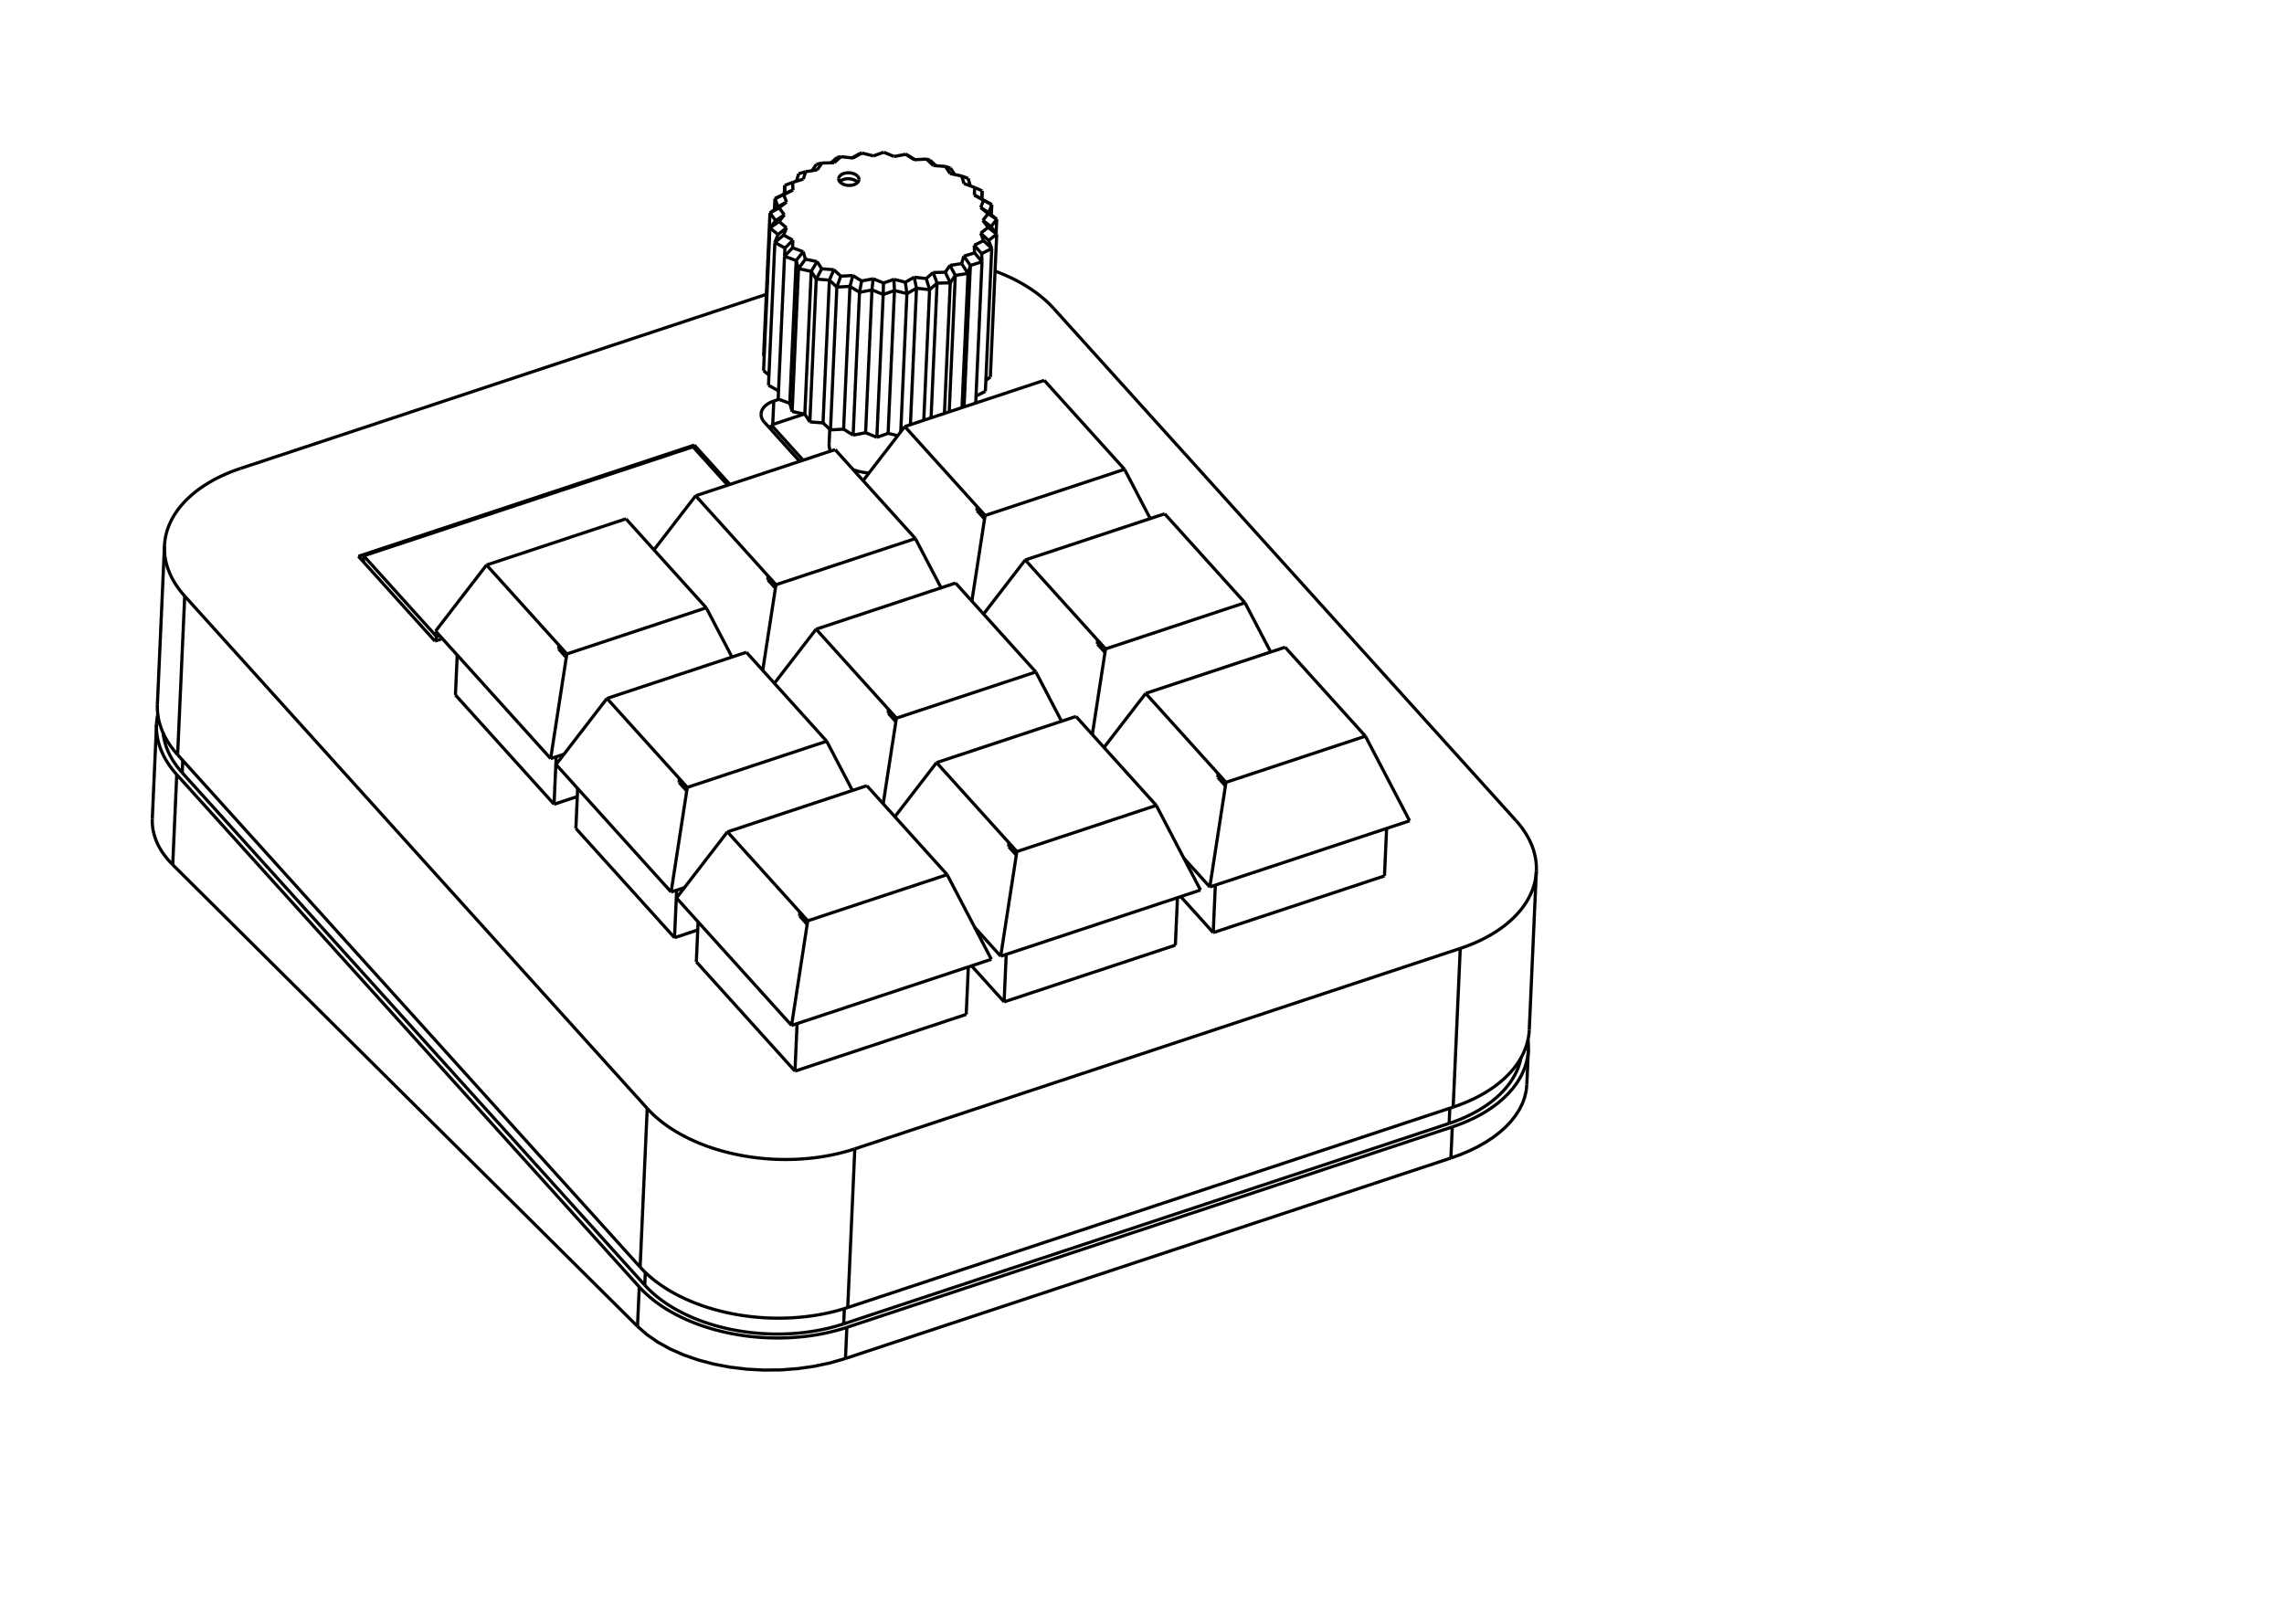
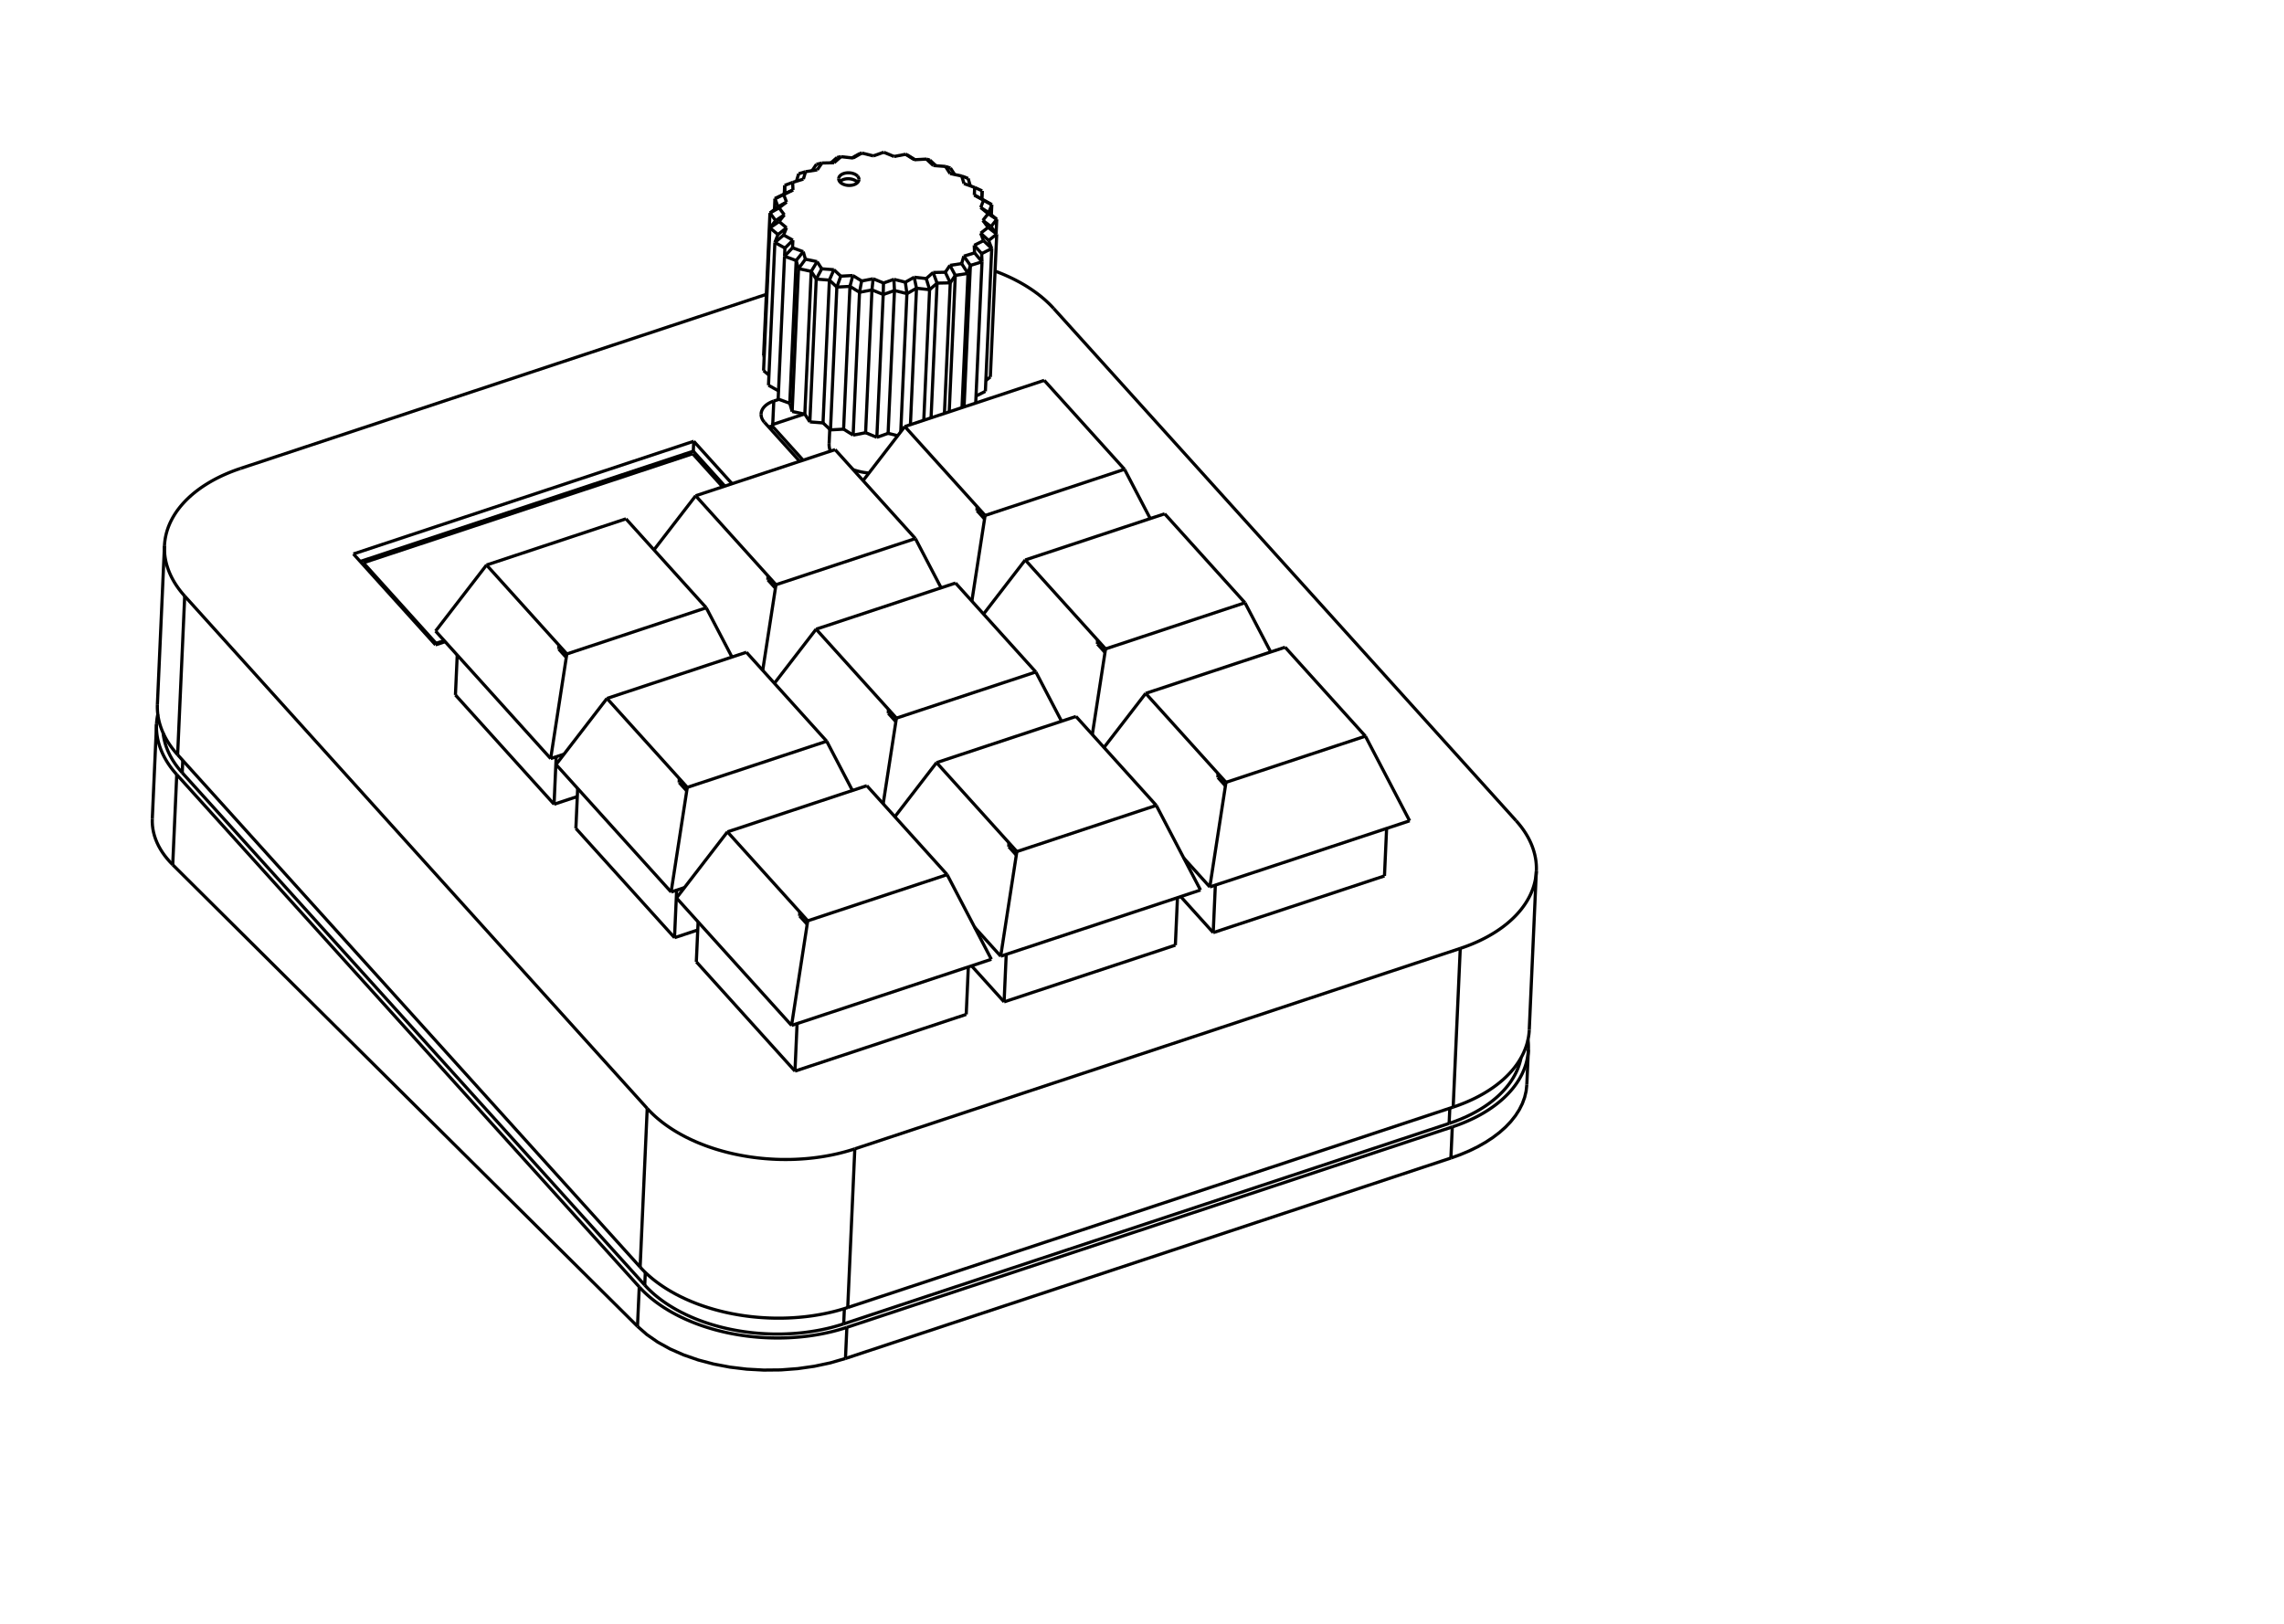
<svg xmlns="http://www.w3.org/2000/svg" width="900.0" height="640.0">
  <g transform="scale(4.99502, -4.99502)   translate(19.64094,-63.88543)" stroke-width="0.25" fill="none">
    <g stroke="rgb(160,160,160)" fill="none" stroke-dasharray="0.25,0.25">

       </g>
    <g stroke="rgb(0,0,0)" fill="none">
      <path d="M47.235,-39.286 L94.997,-23.47 " />
      <path d="M47.793,-26.766 L95.555,-10.95 " />
      <path d="M47.235,-39.286 L46.979,-39.369 L46.718,-39.447 L46.455,-39.521 L46.188,-39.592 L45.918,-39.658 L45.646,-39.719 L45.371,-39.777 L45.093,-39.83 L44.813,-39.879 L44.531,-39.924 L44.247,-39.964 L43.961,-40 L43.673,-40.031 L43.384,-40.058 L43.094,-40.08 L42.803,-40.098 L42.511,-40.112 L42.217,-40.121 L41.924,-40.125 L41.63,-40.125 L41.335,-40.121 L41.041,-40.112 L40.747,-40.098 L40.453,-40.08 L40.16,-40.058 L39.867,-40.031 L39.575,-40 L39.284,-39.964 L38.994,-39.924 L38.706,-39.879 L38.419,-39.83 L38.134,-39.777 L37.851,-39.72 L37.569,-39.658 L37.29,-39.592 L37.014,-39.522 L36.74,-39.448 L36.468,-39.369 L36.2,-39.287 L35.934,-39.2 L35.672,-39.11 L35.413,-39.016 L35.158,-38.917 L34.906,-38.816 L34.658,-38.71 L34.415,-38.601 L34.175,-38.488 L33.939,-38.372 L33.708,-38.252 L33.482,-38.129 L33.26,-38.002 L33.043,-37.873 L32.831,-37.74 L32.624,-37.604 L32.422,-37.465 L32.225,-37.323 L32.034,-37.179 L31.848,-37.032 L31.669,-36.882 L31.494,-36.729 L31.326,-36.574 L31.164,-36.417 L31.008,-36.257 L30.858,-36.096 " />
      <path d="M-5.628,4.332 L30.858,-36.096 " />
      <path d="M-7.224,8.307 L-7.228,8.179 L-7.228,8.051 L-7.225,7.922 L-7.218,7.794 L-7.208,7.665 L-7.194,7.537 L-7.177,7.409 L-7.156,7.28 L-7.132,7.152 L-7.104,7.024 L-7.073,6.897 L-7.038,6.769 L-6.999,6.642 L-6.957,6.515 L-6.912,6.389 L-6.863,6.263 L-6.811,6.137 L-6.755,6.012 L-6.696,5.887 L-6.634,5.763 L-6.568,5.64 L-6.499,5.517 L-6.427,5.395 L-6.351,5.274 L-6.272,5.153 L-6.189,5.033 L-6.104,4.914 L-6.015,4.796 L-5.923,4.678 L-5.828,4.562 L-5.73,4.446 L-5.628,4.332 " />
      <path d="M94.997,-23.47 L95.162,-23.414 L95.325,-23.357 L95.487,-23.298 L95.647,-23.237 L95.805,-23.175 L95.962,-23.111 L96.117,-23.045 L96.27,-22.978 L96.422,-22.909 L96.571,-22.839 L96.718,-22.768 L96.864,-22.694 L97.007,-22.62 L97.149,-22.543 L97.288,-22.466 L97.426,-22.387 L97.561,-22.306 L97.694,-22.224 L97.825,-22.141 L97.953,-22.056 L98.08,-21.97 L98.204,-21.883 L98.325,-21.795 L98.445,-21.705 L98.561,-21.614 L98.676,-21.522 L98.788,-21.428 L98.897,-21.334 L99.004,-21.238 L99.109,-21.141 L99.211,-21.043 L99.31,-20.944 L99.407,-20.844 L99.501,-20.743 L99.592,-20.641 L99.681,-20.538 L99.767,-20.434 L99.85,-20.329 L99.93,-20.223 L100.008,-20.117 L100.083,-20.009 L100.155,-19.901 L100.224,-19.792 L100.291,-19.682 L100.354,-19.571 L100.415,-19.46 L100.473,-19.348 L100.528,-19.236 L100.579,-19.123 L100.628,-19.009 L100.674,-18.895 L100.717,-18.78 L100.758,-18.665 L100.795,-18.549 L100.829,-18.433 L100.86,-18.316 L100.888,-18.199 L100.913,-18.082 L100.935,-17.964 L100.954,-17.846 L100.97,-17.728 L100.983,-17.61 L100.993,-17.491 L100.999,-17.372 " />
      <path d="M47.793,-26.766 L47.537,-26.849 L47.276,-26.927 L47.013,-27.001 L46.746,-27.071 L46.476,-27.138 L46.204,-27.199 L45.929,-27.257 L45.651,-27.31 L45.371,-27.359 L45.089,-27.404 L44.805,-27.444 L44.519,-27.48 L44.232,-27.511 L43.943,-27.538 L43.652,-27.56 L43.361,-27.578 L43.069,-27.592 L42.776,-27.601 L42.482,-27.605 L42.188,-27.605 L41.894,-27.601 L41.599,-27.592 L41.305,-27.578 L41.011,-27.56 L40.718,-27.538 L40.425,-27.511 L40.133,-27.48 L39.842,-27.444 L39.552,-27.404 L39.264,-27.359 L38.977,-27.31 L38.692,-27.257 L38.409,-27.2 L38.127,-27.138 L37.848,-27.072 L37.572,-27.002 L37.298,-26.927 L37.026,-26.849 L36.758,-26.767 L36.493,-26.68 L36.23,-26.59 L35.971,-26.495 L35.716,-26.397 L35.464,-26.296 L35.217,-26.19 L34.973,-26.081 L34.733,-25.968 L34.497,-25.852 L34.266,-25.732 L34.04,-25.609 L33.818,-25.482 L33.601,-25.353 L33.389,-25.22 L33.182,-25.084 L32.98,-24.945 L32.783,-24.803 L32.592,-24.659 L32.407,-24.511 L32.227,-24.362 L32.052,-24.209 L31.884,-24.054 L31.722,-23.897 L31.566,-23.737 L31.416,-23.576 " />
      <path d="M95.555,-10.95 L95.72,-10.894 L95.883,-10.837 L96.045,-10.778 L96.205,-10.717 L96.363,-10.655 L96.52,-10.591 L96.675,-10.525 L96.828,-10.458 L96.98,-10.389 L97.129,-10.319 L97.276,-10.247 L97.422,-10.174 L97.566,-10.099 L97.707,-10.023 L97.846,-9.946 L97.984,-9.866 L98.119,-9.786 L98.252,-9.704 L98.383,-9.621 L98.511,-9.536 L98.638,-9.45 L98.762,-9.363 L98.883,-9.275 L99.003,-9.185 L99.119,-9.094 L99.234,-9.002 L99.346,-8.908 L99.455,-8.814 L99.562,-8.718 L99.667,-8.621 L99.769,-8.523 L99.868,-8.424 L99.965,-8.324 L100.059,-8.223 L100.15,-8.121 L100.239,-8.018 L100.325,-7.914 L100.408,-7.809 L100.488,-7.703 L100.566,-7.596 L100.641,-7.489 L100.713,-7.381 L100.782,-7.272 L100.849,-7.162 L100.912,-7.051 L100.973,-6.94 L101.031,-6.828 L101.086,-6.716 L101.137,-6.603 L101.186,-6.489 L101.232,-6.375 L101.276,-6.26 L101.316,-6.144 L101.353,-6.029 L101.387,-5.913 L101.418,-5.796 L101.446,-5.679 L101.471,-5.562 L101.493,-5.444 L101.512,-5.326 L101.528,-5.208 L101.541,-5.089 L101.551,-4.971 L101.557,-4.852 " />
      <path d="M101.557,-4.852 L101.561,-4.724 L101.562,-4.596 L101.559,-4.467 L101.552,-4.339 L101.542,-4.21 L101.528,-4.082 L101.511,-3.953 L101.49,-3.825 L101.465,-3.697 L101.438,-3.569 L101.406,-3.441 L101.371,-3.314 L101.333,-3.187 L101.291,-3.06 L101.246,-2.933 L101.197,-2.807 L101.145,-2.682 L101.089,-2.557 L101.03,-2.432 L100.968,-2.308 L100.902,-2.185 L100.833,-2.062 L100.76,-1.94 L100.684,-1.818 L100.605,-1.698 L100.523,-1.578 L100.437,-1.459 L100.348,-1.34 L100.256,-1.223 L100.161,-1.106 L100.063,-0.991 L99.962,-0.876 " />
      <path d="M-5.07,16.852 L31.416,-23.576 " />
      <path d="M99.962,-0.876 L63.476,39.551 " />
      <path d="M-0.663,26.925 L-0.828,26.869 L-0.992,26.812 L-1.153,26.753 L-1.313,26.692 L-1.472,26.63 L-1.629,26.566 L-1.784,26.5 L-1.937,26.433 L-2.088,26.365 L-2.237,26.295 L-2.385,26.223 L-2.53,26.15 L-2.674,26.075 L-2.815,25.999 L-2.955,25.921 L-3.092,25.842 L-3.227,25.761 L-3.36,25.679 L-3.491,25.596 L-3.62,25.512 L-3.746,25.426 L-3.87,25.338 L-3.992,25.25 L-4.111,25.16 L-4.228,25.069 L-4.342,24.977 L-4.454,24.884 L-4.564,24.789 L-4.671,24.693 L-4.775,24.596 L-4.877,24.498 L-4.977,24.399 L-5.073,24.299 L-5.167,24.198 L-5.259,24.096 L-5.347,23.993 L-5.433,23.889 L-5.516,23.784 L-5.597,23.679 L-5.675,23.572 L-5.75,23.464 L-5.822,23.356 L-5.891,23.247 L-5.957,23.137 L-6.021,23.027 L-6.081,22.915 L-6.139,22.804 L-6.194,22.691 L-6.246,22.578 L-6.295,22.464 L-6.341,22.35 L-6.384,22.235 L-6.424,22.12 L-6.461,22.004 L-6.495,21.888 L-6.526,21.771 L-6.554,21.654 L-6.579,21.537 L-6.601,21.419 L-6.62,21.301 L-6.636,21.183 L-6.649,21.065 L-6.659,20.946 L-6.666,20.827 " />
      <path d="M-6.666,20.827 L-6.67,20.699 L-6.67,20.571 L-6.667,20.442 L-6.66,20.314 L-6.65,20.186 L-6.636,20.057 L-6.619,19.929 L-6.598,19.8 L-6.574,19.672 L-6.546,19.544 L-6.515,19.417 L-6.48,19.289 L-6.441,19.162 L-6.399,19.035 L-6.354,18.909 L-6.305,18.783 L-6.253,18.657 L-6.197,18.532 L-6.138,18.407 L-6.076,18.283 L-6.01,18.16 L-5.941,18.037 L-5.869,17.915 L-5.793,17.794 L-5.714,17.673 L-5.631,17.553 L-5.546,17.434 L-5.457,17.316 L-5.365,17.198 L-5.27,17.082 L-5.172,16.966 L-5.07,16.852 " />
      <path d="M63.476,39.551 L63.372,39.664 L63.266,39.775 L63.156,39.886 L63.043,39.995 L62.928,40.103 L62.81,40.211 L62.689,40.317 L62.565,40.421 L62.438,40.525 L62.309,40.627 L62.177,40.728 L62.042,40.827 L61.905,40.925 L61.765,41.022 L61.622,41.118 L61.478,41.211 L61.33,41.304 L61.18,41.395 L61.028,41.484 L60.874,41.572 L60.717,41.658 L60.558,41.742 L60.397,41.825 L60.234,41.907 L60.069,41.986 L59.901,42.064 L59.732,42.14 L59.561,42.215 L59.388,42.287 L59.213,42.358 L59.036,42.427 L58.858,42.494 " />
      <path d="M40.813,40.66 L-0.663,26.925 " />
-       <path d="M15.256,13.497 L14.668,13.303 " />
-       <path d="M37.936,25.66 L35.133,28.765 " />
-       <path d="M14.668,13.303 L8.633,19.99 " />
-       <path d="M35.133,28.765 L8.633,19.99 " />
+       <path d="M15.475,13.254 L14.715,13.002 " />
+       <path d="M38.109,25.718 L35.087,29.066 " />
+       <path d="M14.715,13.002 L8.24,20.176 " />
+       <path d="M35.087,29.066 L8.24,20.176 " />
      <path d="M41.401,32.241 L41.804,32.374 " />
      <path d="M41.401,32.241 L41.292,32.202 L41.189,32.159 L41.09,32.111 L40.996,32.06 L40.908,32.005 L40.826,31.947 L40.751,31.885 L40.682,31.82 L40.62,31.752 L40.566,31.682 L40.518,31.609 L40.479,31.535 L40.447,31.459 L40.424,31.382 L40.415,31.343 L40.408,31.303 L40.403,31.264 L40.4,31.224 " />
      <path d="M40.4,31.224 L40.4,31.182 L40.401,31.139 L40.405,31.096 L40.412,31.053 L40.42,31.011 L40.431,30.968 L40.445,30.926 L40.46,30.884 L40.478,30.842 L40.499,30.8 L40.521,30.759 L40.546,30.719 L40.573,30.679 L40.602,30.639 L40.633,30.6 L40.666,30.562 " />
      <path d="M43.444,27.484 L40.666,30.562 " />
-       <path d="M35.123,28.527 L35.133,28.765 " />
+       <path d="M35.052,28.284 L35.087,29.066 " />
+       <path d="M35.052,28.284 L37.539,25.529 " />
+       <path d="M8.776,19.582 L35.052,28.284 " />
      <path d="M41.198,30.243 L41.109,30.206 L41.024,30.166 " />
+       <path d="M35.701,27.565 L35.525,27.506 " />
      <path d="M46.916,-40.575 L94.678,-24.759 " />
      <path d="M46.916,-40.575 L46.67,-40.654 L46.421,-40.729 L46.168,-40.8 L45.912,-40.868 L45.654,-40.931 L45.393,-40.99 L45.129,-41.045 L44.863,-41.096 L44.595,-41.143 L44.324,-41.186 L44.052,-41.224 L43.778,-41.259 L43.503,-41.289 L43.226,-41.314 L42.948,-41.336 L42.668,-41.353 L42.388,-41.366 L42.107,-41.375 L41.826,-41.379 L41.544,-41.379 L41.262,-41.375 L40.98,-41.366 L40.698,-41.353 L40.416,-41.336 L40.135,-41.315 L39.855,-41.289 L39.575,-41.259 L39.296,-41.224 L39.018,-41.186 L38.742,-41.143 L38.467,-41.096 L38.194,-41.045 L37.922,-40.99 L37.653,-40.931 L37.386,-40.868 L37.121,-40.801 L36.858,-40.729 L36.598,-40.654 L36.341,-40.575 L36.086,-40.492 L35.835,-40.406 L35.587,-40.316 L35.342,-40.222 L35.101,-40.124 L34.863,-40.023 L34.63,-39.918 L34.4,-39.81 L34.174,-39.698 L33.953,-39.584 L33.736,-39.466 L33.523,-39.345 L33.315,-39.22 L33.112,-39.093 L32.913,-38.963 L32.72,-38.83 L32.531,-38.694 L32.348,-38.555 L32.17,-38.414 L31.998,-38.271 L31.831,-38.124 L31.67,-37.976 L31.514,-37.825 L31.365,-37.672 L31.221,-37.517 " />
      <path d="M-5.265,2.91 L31.221,-37.517 " />
      <path d="M94.678,-24.759 L94.964,-24.66 L95.245,-24.557 L95.521,-24.448 L95.791,-24.334 L96.055,-24.216 L96.314,-24.092 L96.566,-23.964 L96.812,-23.831 L97.052,-23.693 L97.284,-23.551 L97.51,-23.405 L97.728,-23.254 L97.939,-23.1 L98.142,-22.941 L98.338,-22.779 L98.526,-22.613 L98.617,-22.528 L98.706,-22.443 L98.792,-22.357 L98.877,-22.27 L98.96,-22.182 L99.04,-22.094 L99.119,-22.005 L99.195,-21.915 L99.269,-21.824 L99.341,-21.732 L99.411,-21.64 L99.479,-21.547 L99.544,-21.454 L99.607,-21.36 L99.668,-21.265 L99.727,-21.169 L99.783,-21.073 L99.837,-20.977 L99.889,-20.88 L99.939,-20.782 L99.986,-20.684 L100.031,-20.586 L100.073,-20.487 L100.114,-20.387 L100.151,-20.287 L100.187,-20.187 L100.22,-20.086 L100.251,-19.985 L100.279,-19.884 L100.306,-19.782 L100.329,-19.68 L100.351,-19.578 " />
      <path d="M-6.774,6.052 L-6.762,5.95 L-6.748,5.848 L-6.731,5.746 L-6.712,5.644 L-6.691,5.542 L-6.667,5.44 L-6.641,5.339 L-6.613,5.237 L-6.583,5.136 L-6.55,5.035 L-6.515,4.935 L-6.477,4.834 L-6.438,4.734 L-6.396,4.634 L-6.352,4.534 L-6.305,4.435 L-6.257,4.336 L-6.206,4.238 L-6.152,4.14 L-6.097,4.042 L-6.04,3.945 L-5.98,3.848 L-5.918,3.752 L-5.854,3.656 L-5.788,3.561 L-5.719,3.466 L-5.649,3.372 L-5.576,3.278 L-5.425,3.093 L-5.265,2.91 " />
      <path d="M47.056,-43.307 L94.817,-27.491 " />
      <path d="M47.166,-40.851 L94.927,-25.035 " />
      <path d="M30.649,-40.773 L31.388,-41.421 L32.248,-42.017 L33.219,-42.554 L34.288,-43.025 L35.442,-43.425 L36.667,-43.748 L37.946,-43.99 L39.264,-44.149 L40.605,-44.222 L41.952,-44.209 L43.286,-44.108 L44.593,-43.923 L45.855,-43.655 L47.056,-43.307 " />
      <path d="M-6.015,-4.349 L30.649,-40.773 " />
      <path d="M-7.626,-0.716 L-7.629,-0.987 L-7.613,-1.258 L-7.579,-1.528 L-7.526,-1.798 L-7.455,-2.066 L-7.366,-2.332 L-7.258,-2.596 L-7.133,-2.857 L-6.989,-3.116 L-6.829,-3.371 L-6.65,-3.622 L-6.455,-3.869 L-6.243,-4.111 L-6.015,-4.349 " />
      <path d="M94.817,-27.491 L95.558,-27.224 L96.263,-26.927 L96.929,-26.602 L97.551,-26.249 L98.127,-25.871 L98.653,-25.471 L99.127,-25.049 L99.546,-24.608 L99.908,-24.151 L100.211,-23.68 L100.454,-23.197 L100.634,-22.706 L100.752,-22.208 L100.806,-21.706 " />
      <path d="M94.927,-25.035 L95.092,-24.979 L95.255,-24.922 L95.417,-24.863 L95.577,-24.802 L95.736,-24.74 L95.892,-24.676 L96.047,-24.61 L96.2,-24.543 L96.352,-24.474 L96.501,-24.404 L96.649,-24.333 L96.794,-24.259 L96.938,-24.185 L97.079,-24.108 L97.219,-24.031 L97.356,-23.952 L97.491,-23.871 L97.624,-23.789 L97.755,-23.706 L97.884,-23.621 L98.01,-23.535 L98.134,-23.448 L98.256,-23.36 L98.375,-23.27 L98.492,-23.179 L98.606,-23.087 L98.718,-22.993 L98.828,-22.899 L98.935,-22.803 L99.039,-22.706 L99.141,-22.608 L99.24,-22.509 L99.337,-22.409 L99.431,-22.308 L99.522,-22.206 L99.611,-22.103 L99.697,-21.999 L99.78,-21.894 L99.861,-21.788 L99.938,-21.682 L100.013,-21.574 L100.085,-21.466 L100.155,-21.357 L100.221,-21.247 L100.285,-21.136 L100.345,-21.025 L100.403,-20.913 L100.458,-20.801 L100.51,-20.688 L100.559,-20.574 L100.605,-20.46 L100.648,-20.345 L100.688,-20.23 L100.725,-20.114 L100.759,-19.998 L100.79,-19.881 L100.818,-19.764 L100.843,-19.647 L100.865,-19.529 L100.884,-19.411 L100.9,-19.293 L100.913,-19.175 L100.923,-19.056 L100.93,-18.937 " />
      <path d="M100.93,-18.937 L100.933,-18.839 L100.934,-18.741 L100.933,-18.643 L100.931,-18.545 L100.926,-18.446 L100.919,-18.348 L100.909,-18.25 L100.898,-18.152 " />
      <path d="M47.166,-40.851 L46.909,-40.934 L46.649,-41.012 L46.385,-41.086 L46.118,-41.157 L45.849,-41.223 L45.576,-41.284 L45.301,-41.342 L45.023,-41.395 L44.743,-41.444 L44.461,-41.489 L44.177,-41.529 L43.891,-41.565 L43.604,-41.596 L43.315,-41.623 L43.024,-41.645 L42.733,-41.663 L42.441,-41.677 L42.148,-41.686 L41.854,-41.69 L41.56,-41.69 L41.266,-41.686 L40.971,-41.677 L40.677,-41.663 L40.383,-41.646 L40.09,-41.623 L39.797,-41.596 L39.505,-41.565 L39.214,-41.529 L38.924,-41.489 L38.636,-41.444 L38.349,-41.395 L38.064,-41.342 L37.781,-41.285 L37.5,-41.223 L37.221,-41.157 L36.944,-41.087 L36.67,-41.013 L36.399,-40.934 L36.13,-40.852 L35.865,-40.765 L35.602,-40.675 L35.344,-40.581 L35.088,-40.483 L34.837,-40.381 L34.589,-40.275 L34.345,-40.166 L34.105,-40.053 L33.87,-39.937 L33.638,-39.817 L33.412,-39.694 L33.19,-39.567 L32.973,-39.438 L32.761,-39.305 L32.554,-39.169 L32.352,-39.03 L32.155,-38.888 L31.964,-38.744 L31.779,-38.597 L31.599,-38.447 L31.425,-38.294 L31.256,-38.139 L31.094,-37.982 L30.938,-37.822 L30.788,-37.661 " />
      <path d="M-5.698,2.767 L30.788,-37.661 " />
      <path d="M-7.193,7.522 L-7.212,7.425 L-7.23,7.328 L-7.246,7.231 L-7.26,7.133 L-7.271,7.036 L-7.281,6.938 L-7.288,6.84 L-7.294,6.742 " />
      <path d="M-7.294,6.742 L-7.298,6.614 L-7.298,6.486 L-7.295,6.357 L-7.288,6.229 L-7.278,6.1 L-7.264,5.972 L-7.247,5.844 L-7.226,5.715 L-7.202,5.587 L-7.174,5.459 L-7.142,5.332 L-7.107,5.204 L-7.069,5.077 L-7.027,4.95 L-6.982,4.824 L-6.933,4.698 L-6.881,4.572 L-6.825,4.447 L-6.766,4.322 L-6.704,4.198 L-6.638,4.075 L-6.569,3.952 L-6.496,3.83 L-6.421,3.709 L-6.341,3.588 L-6.259,3.468 L-6.174,3.349 L-6.085,3.23 L-5.993,3.113 L-5.898,2.997 L-5.799,2.881 L-5.698,2.767 " />
      <path d="M57.809,48.177 L57.838,48.825 " />
      <path d="M57.807,48.177 L57.838,48.825 " />
      <path d="M57.838,48.825 L57.248,49.093 " />
      <path d="M57.248,49.093 L56.404,49.401 " />
      <path d="M58.131,33.864 L58.485,34.14 " />
      <path d="M57.356,32.637 L58.092,33.007 " />
      <path d="M50.42,29.693 L51.177,29.504 " />
      <path d="M49.532,29.378 L50.42,29.693 " />
      <path d="M48.644,29.743 L49.532,29.378 " />
      <path d="M47.662,29.552 L48.644,29.743 " />
      <path d="M46.908,30.021 L47.662,29.552 " />
      <path d="M45.874,29.964 L46.908,30.021 " />
      <path d="M40.597,35.811 L40.644,35.748 " />
      <path d="M45.286,30.516 L45.874,29.964 " />
      <path d="M44.247,30.595 L45.286,30.516 " />
      <path d="M40.595,34.641 L41.02,34.285 " />
      <path d="M43.85,31.206 L44.247,30.595 " />
      <path d="M42.851,31.417 L43.85,31.206 " />
      <path d="M40.984,33.485 L41.776,33.043 " />
      <path d="M42.663,32.061 L42.851,31.417 " />
      <path d="M41.747,32.395 L42.663,32.061 " />
      <path d="M56.904,49.218 L56.734,49.803 " />
      <path d="M58.565,46.934 L58.601,47.735 " />
      <path d="M58.601,47.735 L57.807,48.177 " />
      <path d="M57.807,48.177 L57.221,48.495 " />
      <path d="M57.221,48.495 L57.248,49.093 " />
      <path d="M56.404,49.401 L56.231,49.994 " />
      <path d="M57.952,48.087 L57.221,48.495 " />
      <path d="M56.231,49.994 L55.31,50.188 " />
      <path d="M57.725,47.512 L57.952,48.087 " />
      <path d="M55.31,50.188 L54.944,50.752 " />
      <path d="M58.31,47.022 L57.725,47.512 " />
      <path d="M54.944,50.752 L53.986,50.824 " />
      <path d="M57.894,46.494 L58.31,47.022 " />
      <path d="M53.986,50.824 L53.444,51.333 " />
      <path d="M58.308,45.943 L57.894,46.494 " />
      <path d="M53.444,51.333 L52.492,51.281 " />
      <path d="M57.721,45.486 L58.308,45.943 " />
      <path d="M52.492,51.281 L51.797,51.712 " />
      <path d="M57.946,44.898 L57.721,45.486 " />
      <path d="M51.797,51.712 L50.891,51.537 " />
      <path d="M57.214,44.531 L57.946,44.898 " />
      <path d="M50.891,51.537 L50.073,51.873 " />
      <path d="M57.24,43.933 L57.214,44.531 " />
      <path d="M50.073,51.873 L49.254,51.583 " />
      <path d="M56.394,43.672 L57.24,43.933 " />
      <path d="M49.254,51.583 L48.349,51.809 " />
      <path d="M56.219,43.088 L56.394,43.672 " />
      <path d="M48.349,51.809 L47.653,51.416 " />
      <path d="M55.297,42.945 L56.219,43.088 " />
      <path d="M47.653,51.416 L46.7,51.522 " />
      <path d="M54.93,42.403 L55.297,42.945 " />
      <path d="M46.7,51.522 L46.156,51.043 " />
      <path d="M53.972,42.384 L54.93,42.403 " />
      <path d="M46.156,51.043 L45.198,51.024 " />
      <path d="M53.428,41.905 L53.972,42.384 " />
      <path d="M45.198,51.024 L44.831,50.482 " />
      <path d="M52.476,42.011 L53.428,41.905 " />
      <path d="M44.831,50.482 L43.909,50.339 " />
      <path d="M51.779,41.618 L52.476,42.011 " />
      <path d="M43.909,50.339 L43.735,49.755 " />
      <path d="M50.875,41.844 L51.779,41.618 " />
      <path d="M43.735,49.755 L42.889,49.494 " />
      <path d="M50.056,41.554 L50.875,41.844 " />
      <path d="M42.889,49.494 L42.915,48.896 " />
      <path d="M49.238,41.89 L50.056,41.554 " />
      <path d="M42.915,48.896 L42.182,48.529 " />
      <path d="M48.332,41.715 L49.238,41.89 " />
      <path d="M42.182,48.529 L42.407,47.941 " />
      <path d="M47.637,42.146 L48.332,41.715 " />
      <path d="M42.407,47.941 L41.82,47.484 " />
      <path d="M46.684,42.094 L47.637,42.146 " />
      <path d="M41.82,47.484 L42.234,46.933 " />
      <path d="M46.142,42.603 L46.684,42.094 " />
      <path d="M42.234,46.933 L41.818,46.405 " />
      <path d="M45.184,42.675 L46.142,42.603 " />
      <path d="M41.818,46.405 L42.404,45.915 " />
      <path d="M44.819,43.239 L45.184,42.675 " />
      <path d="M42.404,45.915 L42.177,45.34 " />
      <path d="M43.897,43.433 L44.819,43.239 " />
      <path d="M42.177,45.34 L42.908,44.932 " />
      <path d="M43.725,44.026 L43.897,43.433 " />
      <path d="M42.908,44.932 L42.88,44.334 " />
      <path d="M42.88,44.334 L43.725,44.026 " />
      <path d="M48.014,49.983 L48.04,49.952 L48.062,49.92 L48.081,49.887 L48.096,49.854 L48.108,49.82 L48.116,49.786 L48.12,49.752 L48.12,49.718 " />
      <path d="M48.12,49.718 L48.114,49.669 L48.101,49.621 L48.079,49.575 L48.051,49.53 L48.015,49.488 L47.973,49.448 L47.925,49.41 L47.87,49.377 L47.811,49.346 L47.747,49.32 L47.678,49.298 L47.606,49.281 L47.532,49.267 L47.455,49.259 L47.377,49.255 L47.299,49.256 L47.221,49.262 L47.143,49.273 L47.068,49.288 L46.995,49.308 L46.925,49.332 L46.859,49.36 L46.797,49.392 L46.74,49.427 L46.689,49.466 L46.644,49.507 L46.606,49.55 L46.574,49.596 L46.55,49.643 L46.533,49.691 L46.523,49.74 L46.522,49.789 " />
      <path d="M46.522,49.789 L46.526,49.829 L46.536,49.868 L46.551,49.907 L46.57,49.945 L46.595,49.982 L46.625,50.017 L46.659,50.05 L46.697,50.081 L46.74,50.111 L46.786,50.138 L46.836,50.162 L46.889,50.184 L46.944,50.202 L47.003,50.218 L47.063,50.231 L47.125,50.241 L47.189,50.248 L47.253,50.251 L47.317,50.251 L47.382,50.248 L47.446,50.241 L47.51,50.232 L47.572,50.219 L47.633,50.203 L47.691,50.184 L47.747,50.163 L47.801,50.138 L47.851,50.111 L47.897,50.082 L47.94,50.051 L47.979,50.018 L48.014,49.983 " />
      <path d="M56.734,49.803 L56.231,49.994 " />
      <path d="M58.354,47.111 L58.601,47.735 " />
      <path d="M55.67,50.112 L55.338,50.625 " />
      <path d="M58.94,45.472 L58.99,46.579 " />
      <path d="M58.99,46.579 L58.354,47.111 " />
      <path d="M58.538,46.006 L58.99,46.579 " />
      <path d="M54.186,50.809 L53.71,51.256 " />
      <path d="M58.485,34.14 L58.988,45.409 " />
      <path d="M58.988,45.409 L58.538,46.006 " />
      <path d="M58.351,44.912 L58.988,45.409 " />
      <path d="M52.541,51.283 L51.923,51.667 " />
      <path d="M58.092,33.007 L58.595,44.275 " />
      <path d="M58.595,44.275 L58.351,44.912 " />
      <path d="M57.8,43.876 L58.595,44.275 " />
      <path d="M57.331,32.083 L57.828,43.227 " />
      <path d="M57.828,43.227 L57.8,43.876 " />
      <path d="M56.413,31.779 L56.911,42.944 " />
      <path d="M56.911,42.944 L57.828,43.227 " />
      <path d="M56.249,31.725 L56.721,42.311 " />
      <path d="M56.721,42.311 L56.911,42.944 " />
      <path d="M48.183,51.772 L47.568,51.425 " />
      <path d="M55.241,31.391 L55.721,42.156 " />
      <path d="M55.721,42.156 L56.721,42.311 " />
      <path d="M54.863,31.266 L55.323,41.567 " />
      <path d="M55.323,41.567 L55.721,42.156 " />
      <path d="M46.394,51.461 L45.914,51.039 " />
      <path d="M53.809,30.917 L54.283,41.546 " />
      <path d="M54.283,41.546 L55.323,41.567 " />
      <path d="M53.234,30.726 L53.693,41.027 " />
      <path d="M53.693,41.027 L54.283,41.546 " />
      <path d="M44.764,50.921 L44.424,50.419 " />
      <path d="M52.18,30.377 L52.66,41.142 " />
      <path d="M52.66,41.142 L53.693,41.027 " />
      <path d="M51.418,29.818 L51.904,40.716 " />
      <path d="M51.904,40.716 L52.66,41.142 " />
      <path d="M43.365,50.177 L43.189,49.587 " />
      <path d="M50.42,29.693 L50.922,40.961 " />
      <path d="M50.922,40.961 L51.904,40.716 " />
      <path d="M42.228,48.582 L42.259,49.261 " />
      <path d="M49.532,29.378 L50.034,40.646 " />
      <path d="M50.034,40.646 L50.922,40.961 " />
      <path d="M42.259,49.261 L42.287,48.612 " />
      <path d="M48.644,29.743 L49.146,41.011 " />
      <path d="M49.146,41.011 L50.034,40.646 " />
      <path d="M42.287,48.612 L41.492,48.213 " />
      <path d="M41.454,47.356 L41.492,48.213 " />
      <path d="M47.662,29.552 L48.164,40.821 " />
      <path d="M48.164,40.821 L49.146,41.011 " />
      <path d="M41.492,48.213 L41.736,47.576 " />
      <path d="M46.908,30.021 L47.41,41.289 " />
      <path d="M47.41,41.289 L48.164,40.821 " />
      <path d="M41.736,47.576 L41.099,47.079 " />
      <path d="M40.597,35.811 L41.099,47.079 " />
      <path d="M45.874,29.964 L46.376,41.232 " />
      <path d="M46.376,41.232 L47.41,41.289 " />
      <path d="M41.099,47.079 L41.549,46.482 " />
      <path d="M45.286,30.516 L45.788,41.784 " />
      <path d="M45.788,41.784 L46.376,41.232 " />
      <path d="M41.549,46.482 L41.097,45.909 " />
      <path d="M40.595,34.641 L41.097,45.909 " />
      <path d="M44.247,30.595 L44.749,41.863 " />
      <path d="M44.749,41.863 L45.788,41.784 " />
      <path d="M41.097,45.909 L41.732,45.377 " />
      <path d="M43.85,31.206 L44.353,42.474 " />
      <path d="M44.353,42.474 L44.749,41.863 " />
      <path d="M41.732,45.377 L41.486,44.753 " />
      <path d="M40.984,33.485 L41.486,44.753 " />
      <path d="M42.851,31.417 L43.353,42.685 " />
      <path d="M43.353,42.685 L44.353,42.474 " />
      <path d="M41.486,44.753 L42.279,44.311 " />
      <path d="M42.663,32.061 L43.166,43.329 " />
      <path d="M43.166,43.329 L43.353,42.685 " />
      <path d="M42.279,44.311 L42.249,43.663 " />
      <path d="M41.747,32.395 L42.249,43.663 " />
      <path d="M42.249,43.663 L43.166,43.329 " />
      <path d="M58.601,47.735 L57.952,48.087 " />
      <path d="M58.354,47.111 L57.725,47.512 " />
      <path d="M55.338,50.625 L54.944,50.752 " />
      <path d="M58.99,46.579 L58.31,47.022 " />
      <path d="M58.538,46.006 L57.894,46.494 " />
      <path d="M53.71,51.256 L53.444,51.333 " />
      <path d="M58.988,45.409 L58.308,45.943 " />
      <path d="M58.351,44.912 L57.721,45.486 " />
      <path d="M51.923,51.667 L51.797,51.712 " />
      <path d="M58.595,44.275 L57.946,44.898 " />
      <path d="M57.8,43.876 L57.214,44.531 " />
      <path d="M57.828,43.227 L57.24,43.933 " />
      <path d="M56.911,42.944 L56.394,43.672 " />
      <path d="M48.183,51.772 L48.349,51.809 " />
      <path d="M56.721,42.311 L56.219,43.088 " />
      <path d="M55.721,42.156 L55.297,42.945 " />
      <path d="M46.394,51.461 L46.7,51.522 " />
      <path d="M55.323,41.567 L54.93,42.403 " />
      <path d="M54.283,41.546 L53.972,42.384 " />
      <path d="M44.764,50.921 L45.198,51.024 " />
      <path d="M53.693,41.027 L53.428,41.905 " />
      <path d="M52.66,41.142 L52.476,42.011 " />
      <path d="M43.365,50.177 L43.909,50.339 " />
      <path d="M51.904,40.716 L51.779,41.618 " />
      <path d="M50.922,40.961 L50.875,41.844 " />
      <path d="M42.259,49.261 L42.889,49.494 " />
      <path d="M50.034,40.646 L50.056,41.554 " />
      <path d="M42.287,48.612 L42.915,48.896 " />
      <path d="M49.146,41.011 L49.238,41.89 " />
      <path d="M41.492,48.213 L42.182,48.529 " />
      <path d="M48.164,40.821 L48.332,41.715 " />
      <path d="M41.736,47.576 L42.407,47.941 " />
      <path d="M47.41,41.289 L47.637,42.146 " />
      <path d="M41.099,47.079 L41.82,47.484 " />
      <path d="M46.376,41.232 L46.684,42.094 " />
      <path d="M41.549,46.482 L42.234,46.933 " />
      <path d="M45.788,41.784 L46.142,42.603 " />
      <path d="M41.097,45.909 L41.818,46.405 " />
      <path d="M44.749,41.863 L45.184,42.675 " />
      <path d="M41.732,45.377 L42.404,45.915 " />
      <path d="M44.353,42.474 L44.819,43.239 " />
      <path d="M41.486,44.753 L42.177,45.34 " />
      <path d="M43.353,42.685 L43.897,43.433 " />
      <path d="M42.279,44.311 L42.908,44.932 " />
      <path d="M43.166,43.329 L43.725,44.026 " />
      <path d="M42.249,43.663 L42.88,44.334 " />
      <path d="M47.993,49.513 L47.965,49.542 L47.935,49.569 L47.901,49.595 L47.866,49.62 L47.827,49.643 L47.787,49.665 L47.744,49.685 L47.7,49.704 L47.653,49.72 L47.606,49.735 L47.557,49.748 L47.506,49.759 L47.455,49.768 L47.404,49.774 L47.351,49.779 L47.299,49.781 L47.247,49.782 L47.194,49.78 L47.143,49.776 L47.092,49.77 L47.041,49.762 L46.992,49.751 L46.945,49.739 L46.899,49.725 L46.854,49.709 L46.812,49.691 L46.771,49.671 L46.733,49.65 L46.697,49.627 L46.664,49.603 L46.634,49.577 L46.606,49.55 " />
      <path d="M48.015,49.487 L47.993,49.513 " />
      <path d="M24.068,0.426 L24.235,4.173 " />
      <path d="M16.287,9.047 L16.428,12.198 " />
      <path d="M24.068,0.426 L16.287,9.047 " />
      <path d="M24.068,0.426 L25.901,1.033 " />
      <path d="M25.032,12.006 L24.433,12.67 " />
      <path d="M24.433,12.67 L24.447,12.981 " />
      <path d="M23.8,4.029 L24.855,4.379 " />
      <path d="M38.103,12.041 L36.074,15.927 " />
      <path d="M25.075,12.285 L36.074,15.927 " />
      <path d="M23.8,4.029 L25.075,12.285 " />
      <path d="M36.074,15.927 L29.739,22.946 " />
      <path d="M14.722,14.088 L18.741,19.304 " />
      <path d="M29.739,22.946 L18.741,19.304 " />
      <path d="M14.722,14.088 L23.8,4.029 " />
      <path d="M18.741,19.304 L25.075,12.285 " />
      <path d="M41.53,17.47 L40.931,18.133 " />
      <path d="M40.931,18.133 L40.945,18.444 " />
      <path d="M54.601,17.504 L52.571,21.39 " />
      <path d="M41.573,17.748 L52.571,21.39 " />
      <path d="M40.529,10.99 L41.573,17.748 " />
      <path d="M52.571,21.39 L46.237,28.409 " />
      <path d="M31.949,20.497 L35.238,24.767 " />
      <path d="M46.237,28.409 L35.238,24.767 " />
      <path d="M35.238,24.767 L41.573,17.748 " />
      <path d="M58.028,22.933 L57.429,23.596 " />
      <path d="M57.429,23.596 L57.443,23.907 " />
      <path d="M71.099,22.968 L69.069,26.854 " />
      <path d="M58.071,23.212 L69.069,26.854 " />
      <path d="M57.027,16.454 L58.071,23.212 " />
      <path d="M69.069,26.854 L62.735,33.873 " />
      <path d="M48.447,25.961 L51.736,30.23 " />
      <path d="M62.735,33.873 L51.736,30.23 " />
      <path d="M51.736,30.23 L58.071,23.212 " />
      <path d="M33.57,-10.103 L33.737,-6.355 " />
      <path d="M25.789,-1.481 L25.93,1.67 " />
      <path d="M33.57,-10.103 L25.789,-1.481 " />
      <path d="M33.57,-10.103 L35.403,-9.496 " />
      <path d="M34.534,1.478 L33.935,2.141 " />
      <path d="M33.935,2.141 L33.949,2.452 " />
      <path d="M33.302,-6.499 L34.357,-6.15 " />
      <path d="M47.605,1.513 L45.575,5.399 " />
      <path d="M34.577,1.757 L45.575,5.399 " />
      <path d="M33.302,-6.499 L34.577,1.757 " />
      <path d="M45.575,5.399 L39.241,12.418 " />
      <path d="M24.224,3.56 L28.242,8.775 " />
      <path d="M39.241,12.418 L28.242,8.775 " />
      <path d="M24.224,3.56 L33.302,-6.499 " />
      <path d="M28.242,8.775 L34.577,1.757 " />
      <path d="M51.032,6.941 L50.433,7.605 " />
      <path d="M50.433,7.605 L50.447,7.916 " />
      <path d="M64.103,6.976 L62.073,10.862 " />
      <path d="M51.075,7.22 L62.073,10.862 " />
      <path d="M50.031,0.462 L51.075,7.22 " />
      <path d="M62.073,10.862 L55.739,17.881 " />
      <path d="M41.451,9.969 L44.74,14.239 " />
      <path d="M55.739,17.881 L44.74,14.239 " />
      <path d="M44.74,14.239 L51.075,7.22 " />
      <path d="M67.529,12.405 L66.931,13.068 " />
      <path d="M66.931,13.068 L66.945,13.379 " />
      <path d="M80.601,12.439 L78.571,16.325 " />
      <path d="M67.573,12.683 L78.571,16.325 " />
      <path d="M66.529,5.925 L67.573,12.683 " />
      <path d="M78.571,16.325 L72.237,23.344 " />
      <path d="M57.949,15.432 L61.238,19.702 " />
      <path d="M72.237,23.344 L61.238,19.702 " />
      <path d="M61.238,19.702 L67.573,12.683 " />
      <path d="M43.072,-20.631 L43.239,-16.883 " />
      <path d="M35.291,-12.009 L35.431,-8.858 " />
      <path d="M43.072,-20.631 L35.291,-12.009 " />
      <path d="M43.072,-20.631 L56.582,-16.157 " />
      <path d="M56.582,-16.157 L56.749,-12.409 " />
      <path d="M44.036,-9.05 L43.437,-8.387 " />
      <path d="M43.437,-8.387 L43.451,-8.076 " />
      <path d="M42.804,-17.027 L58.565,-11.808 " />
      <path d="M58.565,-11.808 L55.077,-5.129 " />
      <path d="M44.079,-8.772 L55.077,-5.129 " />
      <path d="M42.804,-17.027 L44.079,-8.772 " />
      <path d="M55.077,-5.129 L48.743,1.889 " />
      <path d="M33.726,-6.969 L37.744,-1.753 " />
      <path d="M48.743,1.889 L37.744,-1.753 " />
      <path d="M33.726,-6.969 L42.804,-17.027 " />
      <path d="M37.744,-1.753 L44.079,-8.772 " />
      <path d="M59.57,-15.168 L59.737,-11.42 " />
      <path d="M59.57,-15.168 L57.004,-12.325 " />
      <path d="M59.57,-15.168 L73.08,-10.694 " />
      <path d="M73.08,-10.694 L73.247,-6.946 " />
      <path d="M60.533,-3.587 L59.935,-2.924 " />
      <path d="M59.935,-2.924 L59.949,-2.613 " />
      <path d="M59.302,-11.564 L75.063,-6.344 " />
      <path d="M75.063,-6.344 L71.575,0.334 " />
      <path d="M60.577,-3.308 L71.575,0.334 " />
      <path d="M59.302,-11.564 L60.577,-3.308 " />
      <path d="M71.575,0.334 L65.241,7.353 " />
      <path d="M50.953,-0.559 L54.242,3.711 " />
      <path d="M65.241,7.353 L54.242,3.711 " />
      <path d="M57.252,-9.293 L59.302,-11.564 " />
      <path d="M54.242,3.711 L60.577,-3.308 " />
      <path d="M76.067,-9.704 L76.235,-5.956 " />
      <path d="M76.067,-9.704 L73.502,-6.861 " />
      <path d="M76.067,-9.704 L89.577,-5.23 " />
      <path d="M89.577,-5.23 L89.745,-1.482 " />
      <path d="M77.031,1.876 L76.433,2.54 " />
      <path d="M76.433,2.54 L76.446,2.851 " />
      <path d="M75.799,-6.1 L91.561,-0.881 " />
      <path d="M91.561,-0.881 L88.073,5.797 " />
      <path d="M77.074,2.155 L88.073,5.797 " />
      <path d="M75.799,-6.1 L77.074,2.155 " />
      <path d="M88.073,5.797 L81.738,12.816 " />
      <path d="M67.45,4.904 L70.74,9.174 " />
      <path d="M81.738,12.816 L70.74,9.174 " />
      <path d="M73.75,-3.829 L75.799,-6.1 " />
      <path d="M70.74,9.174 L77.074,2.155 " />
-       <path d="M14.769,13.336 L14.784,13.672 " />
-       <path d="M14.784,13.672 L9.048,20.027 " />
-       <path d="M9.027,19.554 L9.048,20.027 " />
-       <path d="M37.762,25.603 L35.029,28.631 " />
-       <path d="M14.784,13.672 L15.026,13.752 " />
-       <path d="M9.048,20.027 L35.029,28.631 " />
+       <path d="M35.656,27.361 L35.832,27.419 " />
+       <path d="M14.754,13.015 L14.759,13.124 " />
+       <path d="M14.759,13.124 L9.023,19.48 " />
+       <path d="M9.016,19.316 L9.023,19.48 " />
+       <path d="M37.362,25.47 L35.004,28.083 " />
+       <path d="M14.759,13.124 L15.401,13.336 " />
+       <path d="M9.023,19.48 L35.004,28.083 " />
      <path d="M43.713,27.573 L41.203,30.354 " />
      <path d="M41.187,29.985 L41.203,30.354 " />
      <path d="M41.203,30.354 L43.804,31.216 " />
      <path d="M45.766,28.872 L45.764,28.798 L45.767,28.725 L45.774,28.651 L45.784,28.578 L45.799,28.505 L45.817,28.432 L45.84,28.359 L45.866,28.286 " />
      <path d="M47.671,26.821 L47.817,26.773 L47.966,26.729 L48.118,26.69 L48.272,26.655 L48.429,26.624 L48.587,26.598 L48.747,26.576 L48.908,26.56 " />
      <path d="M47.235,-39.286 L47.793,-26.766 " />
      <path d="M94.997,-23.47 L95.555,-10.95 " />
      <path d="M30.858,-36.096 L31.416,-23.576 " />
      <path d="M-5.628,4.332 L-5.07,16.852 " />
      <path d="M41.318,30.392 L41.401,32.241 " />
      <path d="M46.916,-40.575 L46.97,-39.371 " />
      <path d="M94.678,-24.759 L94.731,-23.558 " />
      <path d="M31.221,-37.517 L31.266,-36.516 " />
      <path d="M-5.265,2.91 L-5.222,3.881 " />
      <path d="M94.817,-27.491 L94.927,-25.035 " />
      <path d="M47.056,-43.307 L47.166,-40.851 " />
      <path d="M30.649,-40.773 L30.788,-37.661 " />
      <path d="M-6.015,-4.349 L-5.698,2.767 " />
      <path d="M100.999,-17.372 L101.557,-4.852 " />
      <path d="M-7.224,8.307 L-6.666,20.827 " />
      <path d="M100.806,-21.706 L100.93,-18.937 " />
      <path d="M-7.626,-0.716 L-7.294,6.742 " />
      <path d="M45.817,30.018 L45.766,28.872 " />
    </g>
  </g>
</svg>
